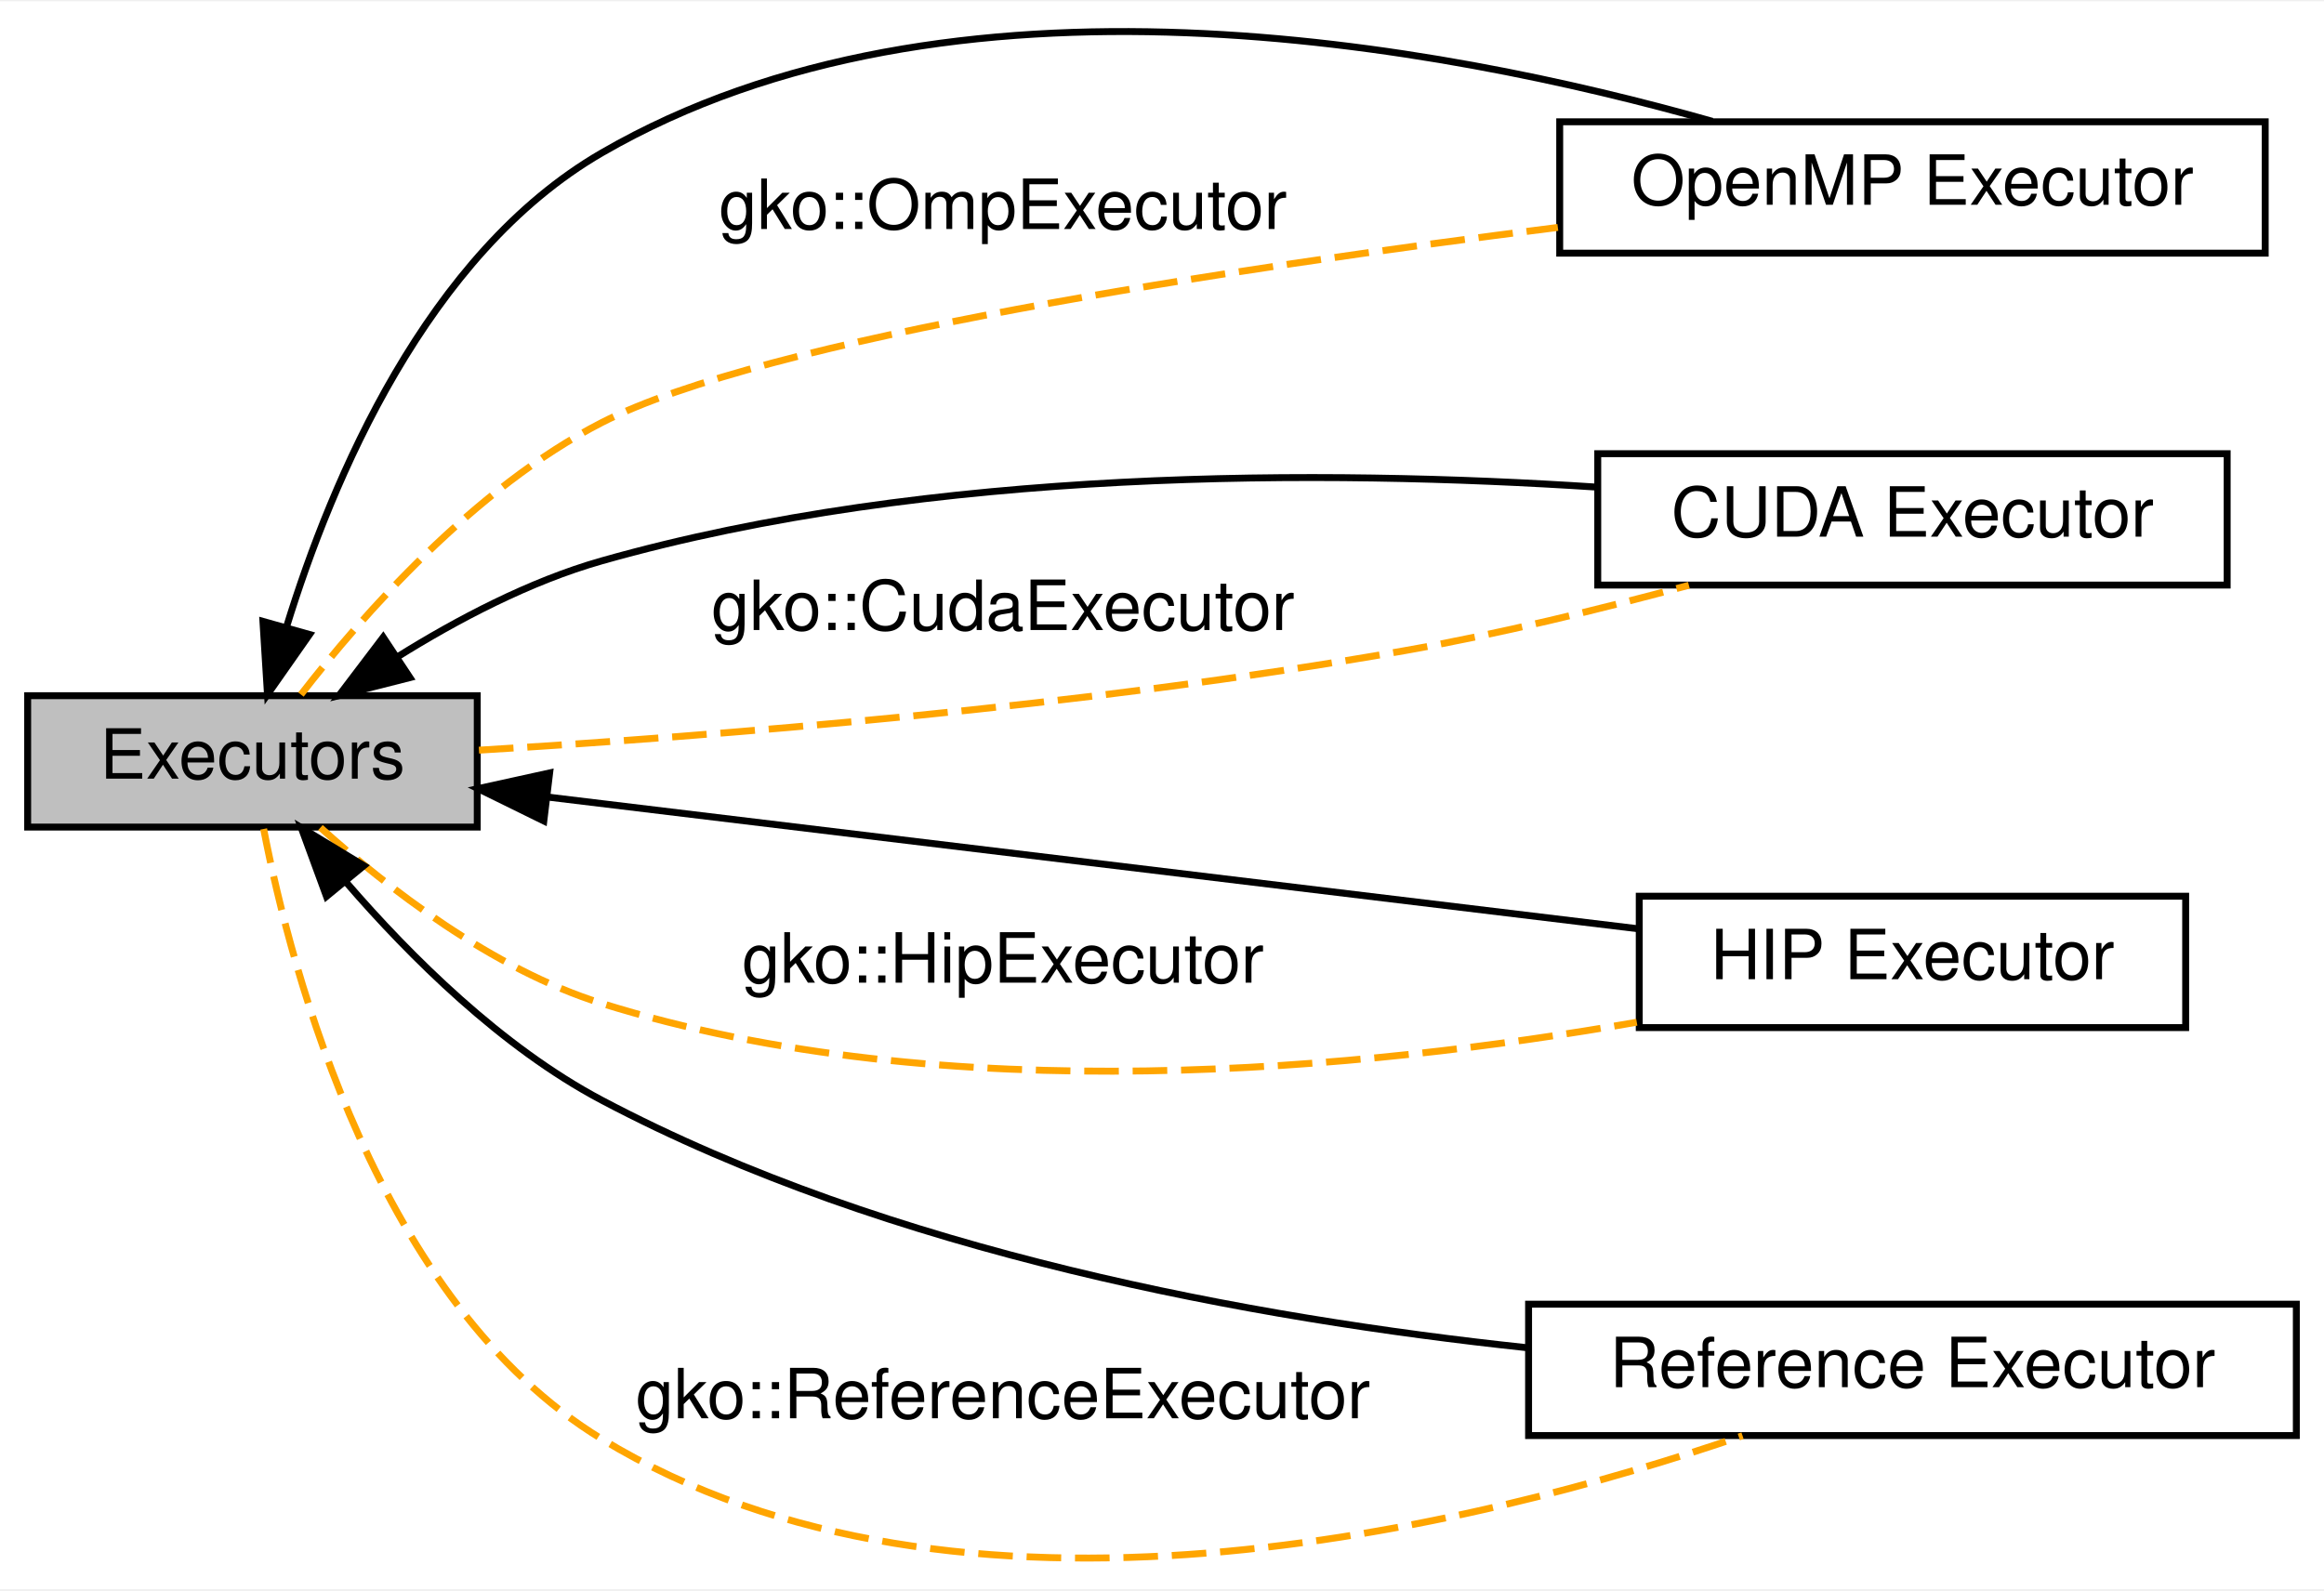
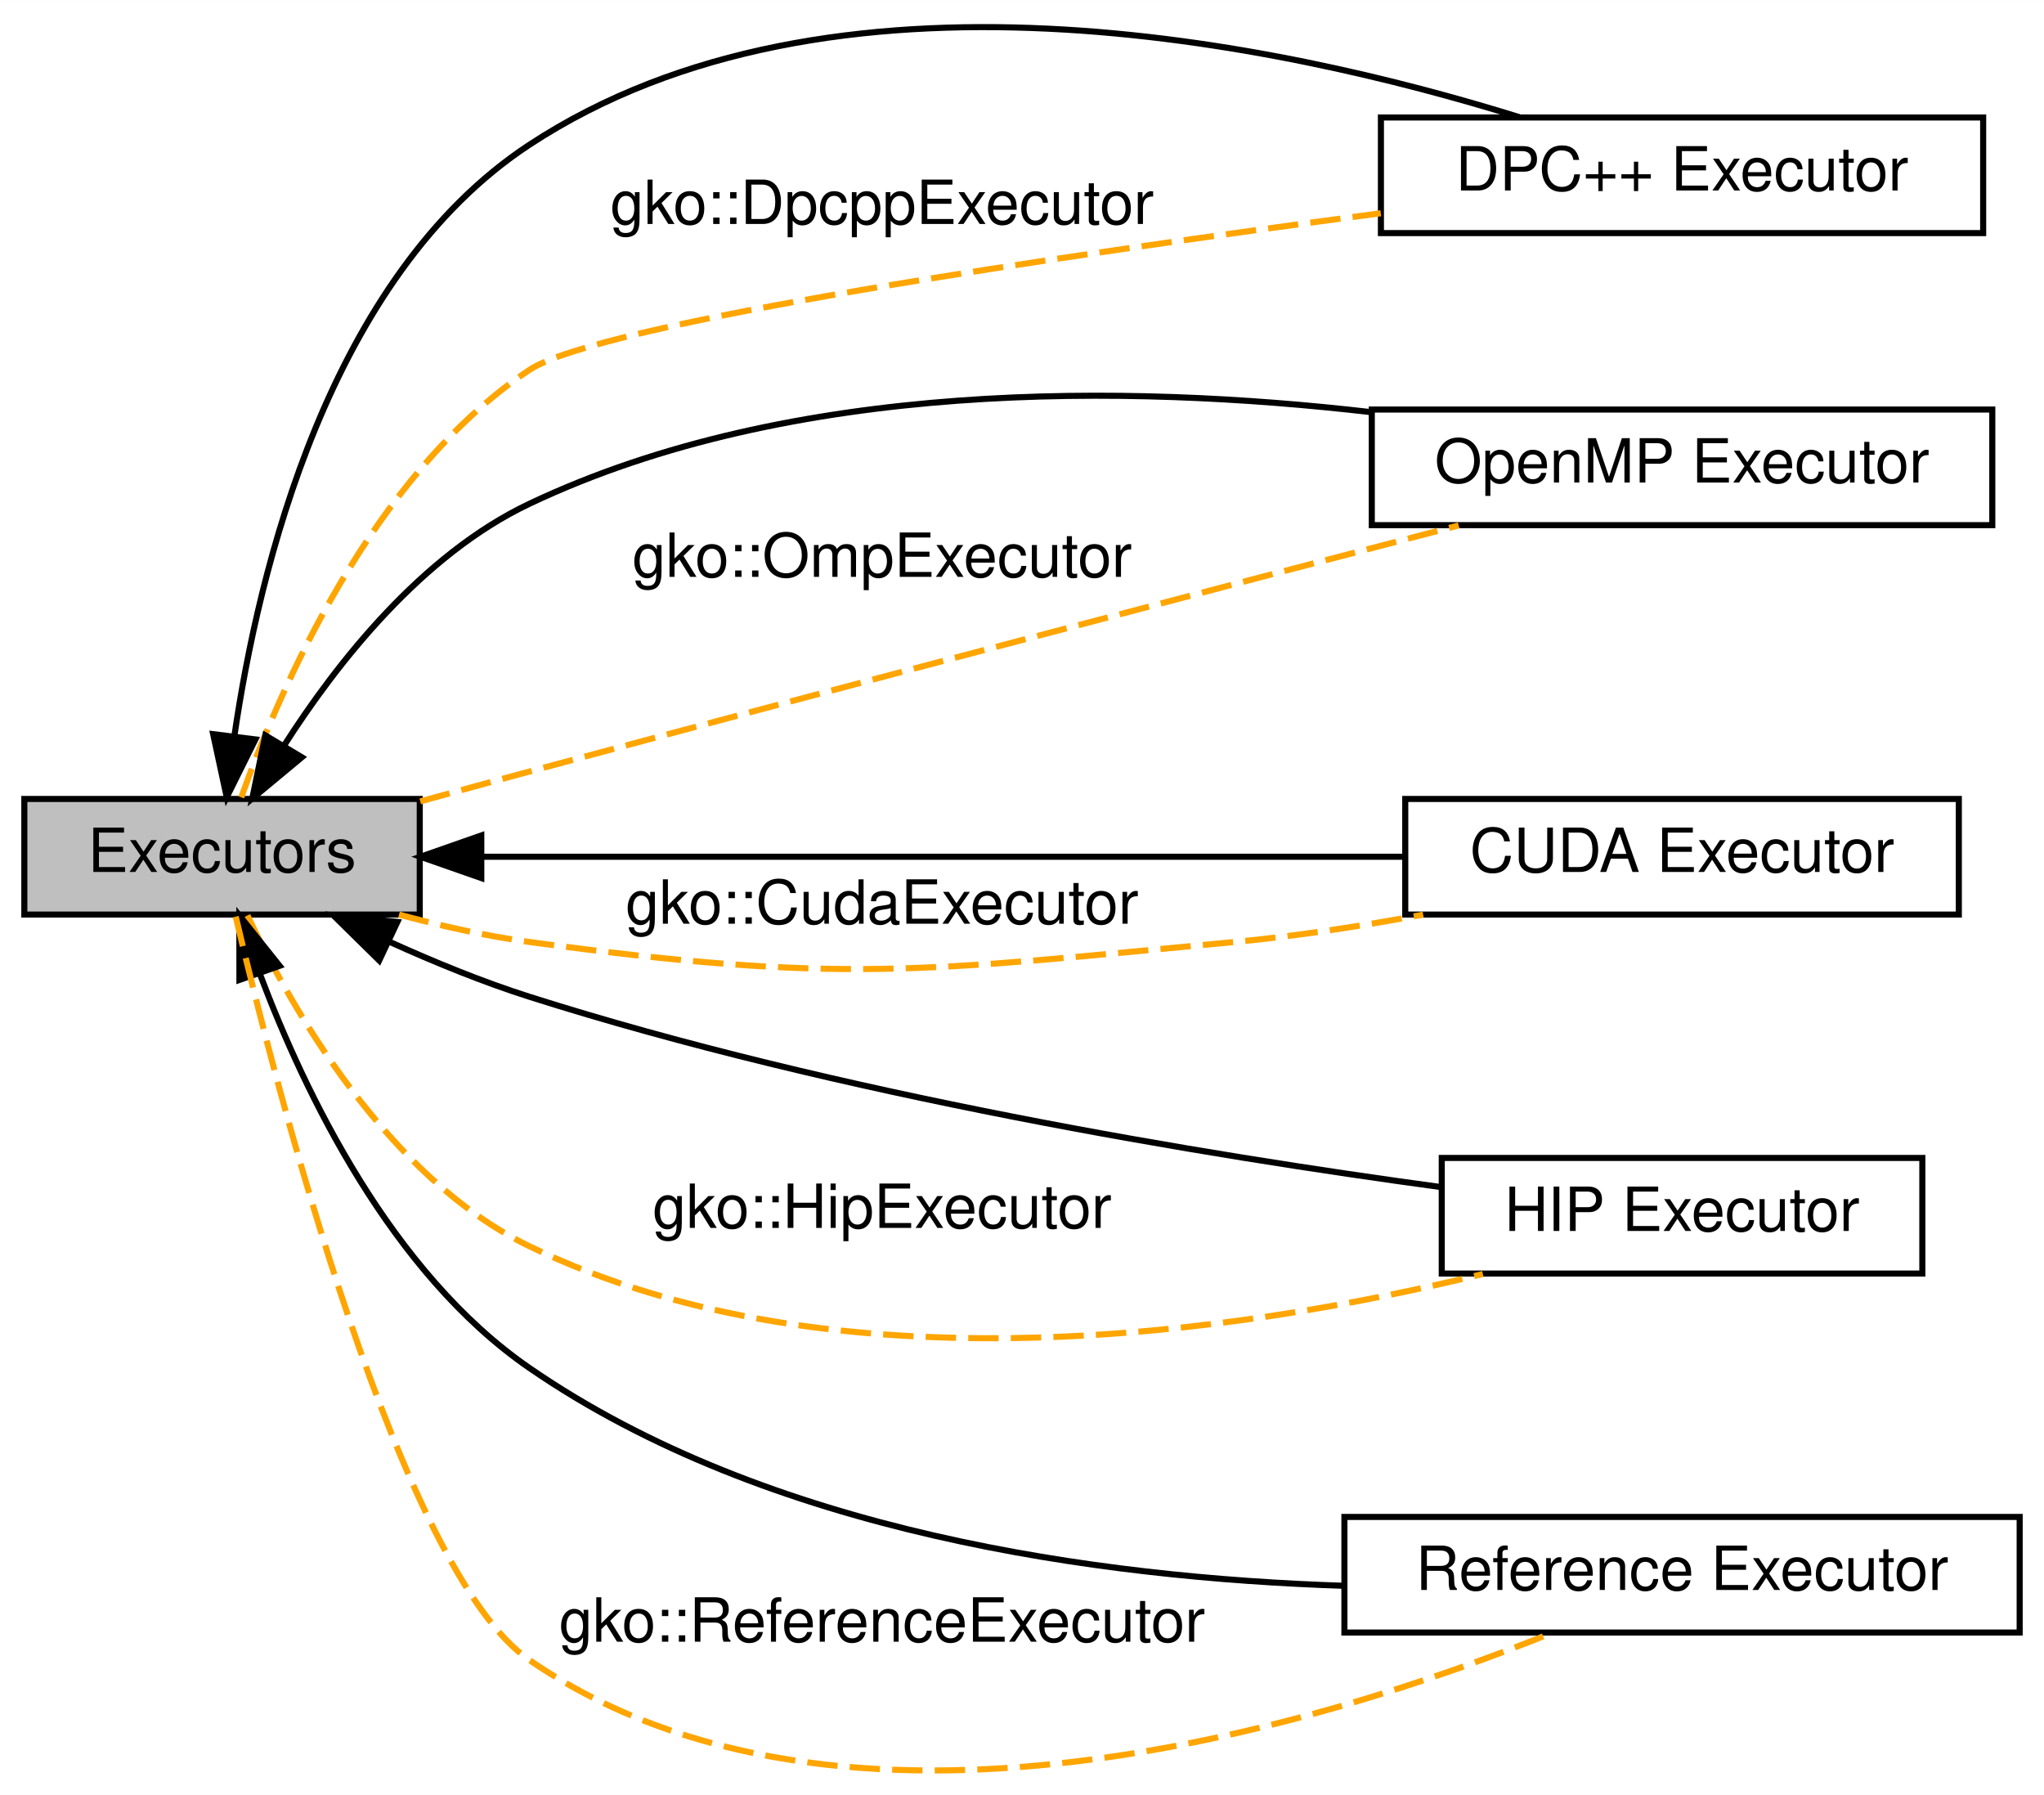
- <svg xmlns="http://www.w3.org/2000/svg" xmlns:xlink="http://www.w3.org/1999/xlink" width="336pt" height="230pt" viewBox="0.00 0.00 336.00 229.63">
-   <g id="graph0" class="graph" transform="scale(1 1) rotate(0) translate(4 225.6307)">
-     <polygon fill="#ffffff" stroke="transparent" points="-4,4 -4,-225.631 332,-225.631 332,4 -4,4" />
+ <svg xmlns="http://www.w3.org/2000/svg" xmlns:xlink="http://www.w3.org/1999/xlink" width="336pt" height="295pt" viewBox="0.00 0.00 336.00 294.99">
+   <g id="graph0" class="graph" transform="scale(1 1) rotate(0) translate(4 290.9873)">
+     <polygon fill="#ffffff" stroke="transparent" points="-4,4 -4,-290.987 332,-290.987 332,4 -4,4" />
    <g id="node1" class="node">
      <g id="a_node1">
-         <a xlink:href="group__exec__omp.html" target="_top" xlink:title="A module dedicated to the implementation and usage of the OpenMP executor in Ginkgo.">
-           <polygon fill="#ffffff" stroke="#000000" points="323.5,-208.202 221.5,-208.202 221.5,-189.202 323.5,-189.202 323.5,-208.202" />
-           <text text-anchor="middle" x="272.5" y="-196.202" font-family="Helvetica,sans-Serif" font-size="10.00" fill="#000000">OpenMP Executor</text>
+         <a xlink:href="group__exec__dpcpp.html" target="_top" xlink:title="A module dedicated to the implementation and usage of the DPC++ executor in Ginkgo.">
+           <polygon fill="#ffffff" stroke="#000000" points="322,-271.684 223,-271.684 223,-252.684 322,-252.684 322,-271.684" />
+           <text text-anchor="middle" x="272.5" y="-259.684" font-family="Helvetica,sans-Serif" font-size="10.00" fill="#000000">DPC++ Executor</text>
        </a>
      </g>
    </g>
    <g id="node2" class="node">
      <g id="a_node2">
-         <a xlink:href="group__exec__cuda.html" target="_top" xlink:title="A module dedicated to the implementation and usage of the CUDA executor in Ginkgo.">
-           <polygon fill="#ffffff" stroke="#000000" points="318,-160.202 227,-160.202 227,-141.202 318,-141.202 318,-160.202" />
-           <text text-anchor="middle" x="272.5" y="-148.202" font-family="Helvetica,sans-Serif" font-size="10.00" fill="#000000">CUDA Executor</text>
+         <a xlink:href="group__exec__omp.html" target="_top" xlink:title="A module dedicated to the implementation and usage of the OpenMP executor in Ginkgo.">
+           <polygon fill="#ffffff" stroke="#000000" points="323.5,-223.684 221.5,-223.684 221.5,-204.684 323.5,-204.684 323.5,-223.684" />
+           <text text-anchor="middle" x="272.5" y="-211.684" font-family="Helvetica,sans-Serif" font-size="10.00" fill="#000000">OpenMP Executor</text>
        </a>
      </g>
    </g>
    <g id="node3" class="node">
      <g id="a_node3">
+         <a xlink:href="group__exec__cuda.html" target="_top" xlink:title="A module dedicated to the implementation and usage of the CUDA executor in Ginkgo.">
+           <polygon fill="#ffffff" stroke="#000000" points="318,-159.684 227,-159.684 227,-140.684 318,-140.684 318,-159.684" />
+           <text text-anchor="middle" x="272.5" y="-147.684" font-family="Helvetica,sans-Serif" font-size="10.00" fill="#000000">CUDA Executor</text>
+         </a>
+       </g>
+     </g>
+     <g id="node4" class="node">
+       <g id="a_node4">
        <a xlink:title="A module dedicated to the implementation and usage of the executors in Ginkgo.">
-           <polygon fill="#bfbfbf" stroke="#000000" points="65,-125.203 0,-125.203 0,-106.203 65,-106.203 65,-125.203" />
-           <text text-anchor="middle" x="32.5" y="-113.203" font-family="Helvetica,sans-Serif" font-size="10.00" fill="#000000">Executors</text>
+           <polygon fill="#bfbfbf" stroke="#000000" points="65,-159.684 0,-159.684 0,-140.684 65,-140.684 65,-159.684" />
+           <text text-anchor="middle" x="32.5" y="-147.684" font-family="Helvetica,sans-Serif" font-size="10.00" fill="#000000">Executors</text>
+         </a>
+       </g>
+     </g>
+     <g id="edge2" class="edge">
+       <path fill="none" stroke="#000000" d="M34.516,-169.932C38.48,-197.208 50.018,-245.497 83,-267.184 132.635,-299.821 206.484,-283.949 245.726,-271.748" />
+       <polygon fill="#000000" stroke="#000000" points="37.985,-169.468 33.272,-159.979 31.039,-170.336 37.985,-169.468" />
+     </g>
+     <g id="edge10" class="edge">
+       <path fill="none" stroke="#ffa500" stroke-dasharray="5,2" d="M35.66,-159.945C41.789,-177.198 57.026,-212.887 83,-230.184 94.525,-237.859 170.783,-249.035 222.977,-255.945" />
+       <text text-anchor="middle" x="141" y="-254.184" font-family="Helvetica,sans-Serif" font-size="10.00" fill="#000000">gko::DpcppExecutor</text>
+     </g>
+     <g id="edge4" class="edge">
+       <path fill="none" stroke="#000000" d="M42.659,-168.409C51.392,-182.077 65.359,-199.813 83,-208.184 126.269,-228.714 181.568,-227.846 221.245,-223.271" />
+       <polygon fill="#000000" stroke="#000000" points="45.616,-166.533 37.469,-159.76 39.614,-170.136 45.616,-166.533" />
+     </g>
+     <g id="edge6" class="edge">
+       <path fill="none" stroke="#ffa500" stroke-dasharray="5,2" d="M65.082,-159.281C71.04,-160.926 77.204,-162.616 83,-164.184 136.044,-178.534 197.579,-194.677 235.782,-204.641" />
+       <text text-anchor="middle" x="141" y="-196.184" font-family="Helvetica,sans-Serif" font-size="10.00" fill="#000000">gko::OmpExecutor</text>
+     </g>
+     <g id="edge1" class="edge">
+       <path fill="none" stroke="#000000" d="M75.177,-150.184C117.82,-150.184 183.15,-150.184 226.821,-150.184" />
+       <polygon fill="#000000" stroke="#000000" points="75.117,-146.684 65.117,-150.184 75.117,-153.684 75.117,-146.684" />
+     </g>
+     <g id="edge8" class="edge">
+       <path fill="none" stroke="#ffa500" stroke-dasharray="5,2" d="M61.594,-140.679C68.533,-138.814 75.968,-137.141 83,-136.184 134.085,-129.234 147.673,-131.339 199,-136.184 209.087,-137.136 219.851,-138.808 229.942,-140.672" />
+       <text text-anchor="middle" x="141" y="-139.184" font-family="Helvetica,sans-Serif" font-size="10.00" fill="#000000">gko::CudaExecutor</text>
+     </g>
+     <g id="node5" class="node">
+       <g id="a_node5">
+         <a xlink:href="group__exec__hip.html" target="_top" xlink:title="A module dedicated to the implementation and usage of the HIP executor in Ginkgo.">
+           <polygon fill="#ffffff" stroke="#000000" points="312,-100.684 233,-100.684 233,-81.684 312,-81.684 312,-100.684" />
+           <text text-anchor="middle" x="272.5" y="-88.684" font-family="Helvetica,sans-Serif" font-size="10.00" fill="#000000">HIP Executor</text>
        </a>
      </g>
    </g>
    <g id="edge3" class="edge">
-       <path fill="none" stroke="#000000" d="M37.447,-135.23C43.965,-156.376 57.688,-189.044 83,-203.702 133.267,-232.812 204.299,-219.405 243.568,-208.272" />
-       <polygon fill="#000000" stroke="#000000" points="40.753,-134.055 34.672,-125.379 34.015,-135.953 40.753,-134.055" />
+       <path fill="none" stroke="#000000" d="M60.208,-136.126C67.488,-132.834 75.425,-129.59 83,-127.184 133.587,-111.116 194.175,-101.144 232.988,-95.88" />
+       <polygon fill="#000000" stroke="#000000" points="58.337,-133.139 50.785,-140.57 61.323,-139.47 58.337,-133.139" />
    </g>
-     <g id="edge5" class="edge">
-       <path fill="none" stroke="#ffa500" stroke-dasharray="5,2" d="M39.512,-125.368C48.315,-136.726 64.522,-155.225 83,-164.702 106.57,-176.792 173.595,-186.944 221.231,-192.924" />
-       <text text-anchor="middle" x="141" y="-192.702" font-family="Helvetica,sans-Serif" font-size="10.00" fill="#000000">gko::OmpExecutor</text>
+     <g id="edge9" class="edge">
+       <path fill="none" stroke="#ffa500" stroke-dasharray="5,2" d="M36.676,-140.54C43.73,-125.636 59.566,-97.544 83,-86.184 133.345,-61.779 200.391,-71.992 239.756,-81.608" />
+       <text text-anchor="middle" x="141" y="-89.184" font-family="Helvetica,sans-Serif" font-size="10.00" fill="#000000">gko::HipExecutor</text>
    </g>
-     <g id="edge1" class="edge">
-       <path fill="none" stroke="#000000" d="M53.362,-130.757C62.088,-136.212 72.605,-141.753 83,-144.702 130.657,-158.224 187.774,-157.921 226.757,-155.375" />
-       <polygon fill="#000000" stroke="#000000" points="55.267,-127.821 44.998,-125.216 51.402,-133.657 55.267,-127.821" />
-     </g>
-     <g id="edge7" class="edge">
-       <path fill="none" stroke="#ffa500" stroke-dasharray="5,2" d="M65.247,-117.326C98.972,-119.354 152.956,-123.591 199,-131.702 212.629,-134.103 227.443,-137.731 240.177,-141.176" />
-       <text text-anchor="middle" x="141" y="-134.702" font-family="Helvetica,sans-Serif" font-size="10.00" fill="#000000">gko::CudaExecutor</text>
-     </g>
-     <g id="node4" class="node">
-       <g id="a_node4">
-         <a xlink:href="group__exec__hip.html" target="_top" xlink:title="A module dedicated to the implementation and usage of the HIP executor in Ginkgo.">
-           <polygon fill="#ffffff" stroke="#000000" points="312,-96.203 233,-96.203 233,-77.203 312,-77.203 312,-96.203" />
-           <text text-anchor="middle" x="272.5" y="-84.203" font-family="Helvetica,sans-Serif" font-size="10.00" fill="#000000">HIP Executor</text>
+     <g id="node6" class="node">
+       <g id="a_node6">
+         <a xlink:href="group__exec__ref.html" target="_top" xlink:title="A module dedicated to the implementation and usage of the Reference executor in Ginkgo.">
+           <polygon fill="#ffffff" stroke="#000000" points="328,-41.684 217,-41.684 217,-22.684 328,-22.684 328,-41.684" />
+           <text text-anchor="middle" x="272.5" y="-29.684" font-family="Helvetica,sans-Serif" font-size="10.00" fill="#000000">Reference Executor</text>
        </a>
      </g>
    </g>
-     <g id="edge2" class="edge">
-       <path fill="none" stroke="#000000" d="M75.066,-110.559C119.686,-105.167 189.237,-96.763 232.766,-91.504" />
-       <polygon fill="#000000" stroke="#000000" points="74.625,-107.087 65.117,-111.761 75.465,-114.036 74.625,-107.087" />
+     <g id="edge5" class="edge">
+       <path fill="none" stroke="#000000" d="M38.746,-130.853C46.11,-111.311 60.304,-81.829 83,-66.184 122.216,-39.152 176.49,-31.679 216.907,-30.367" />
+       <polygon fill="#000000" stroke="#000000" points="35.357,-129.941 35.347,-140.536 41.962,-132.259 35.357,-129.941" />
    </g>
-     <g id="edge8" class="edge">
-       <path fill="none" stroke="#ffa500" stroke-dasharray="5,2" d="M42.327,-106.126C51.839,-97.579 67.117,-85.668 83,-80.703 132.794,-65.134 193.571,-71.144 232.643,-77.98" />
-       <text text-anchor="middle" x="141" y="-83.703" font-family="Helvetica,sans-Serif" font-size="10.00" fill="#000000">gko::HipExecutor</text>
-     </g>
-     <g id="node5" class="node">
-       <g id="a_node5">
-         <a xlink:href="group__exec__ref.html" target="_top" xlink:title="A module dedicated to the implementation and usage of the Reference executor in Ginkgo.">
-           <polygon fill="#ffffff" stroke="#000000" points="328,-37.203 217,-37.203 217,-18.203 328,-18.203 328,-37.203" />
-           <text text-anchor="middle" x="272.5" y="-25.203" font-family="Helvetica,sans-Serif" font-size="10.00" fill="#000000">Reference Executor</text>
-         </a>
-       </g>
-     </g>
-     <g id="edge4" class="edge">
-       <path fill="none" stroke="#000000" d="M46.088,-98.174C55.345,-87.452 68.516,-74.366 83,-66.703 124.565,-44.711 177.343,-35.109 216.638,-30.922" />
-       <polygon fill="#000000" stroke="#000000" points="43.204,-96.17 39.553,-106.117 48.61,-100.618 43.204,-96.17" />
-     </g>
-     <g id="edge6" class="edge">
-       <path fill="none" stroke="#ffa500" stroke-dasharray="5,2" d="M34.119,-105.928C38.128,-85.266 50.642,-37.43 83,-17.703 134.618,13.767 209.601,-5.016 247.933,-18.179" />
-       <text text-anchor="middle" x="141" y="-20.703" font-family="Helvetica,sans-Serif" font-size="10.00" fill="#000000">gko::ReferenceExecutor</text>
+     <g id="edge7" class="edge">
+       <path fill="none" stroke="#ffa500" stroke-dasharray="5,2" d="M34.75,-140.344C41.391,-112.257 61.776,-32.788 83,-18.184 134.5,17.253 213.592,-7.444 251.207,-22.667" />
+       <text text-anchor="middle" x="141" y="-21.184" font-family="Helvetica,sans-Serif" font-size="10.00" fill="#000000">gko::ReferenceExecutor</text>
    </g>
  </g>
</svg>
